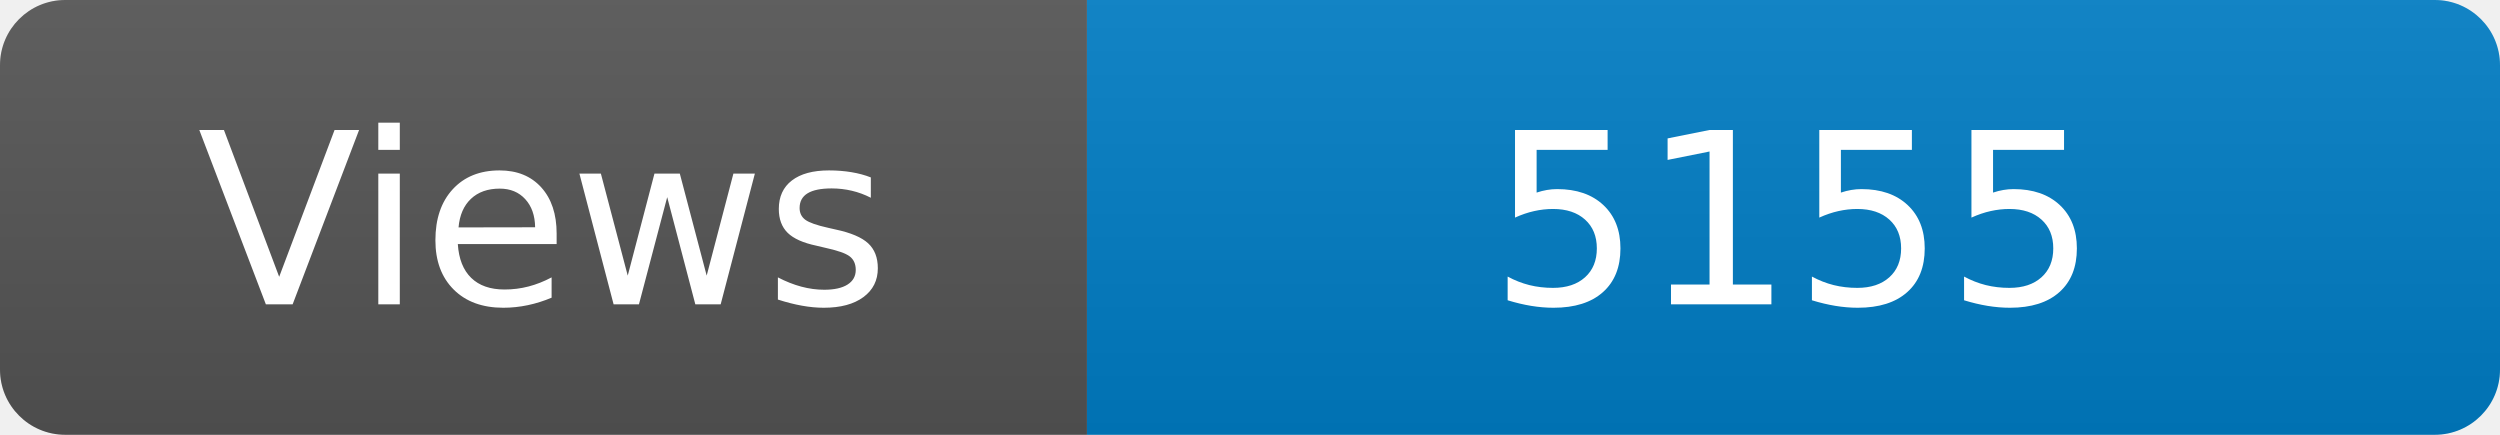
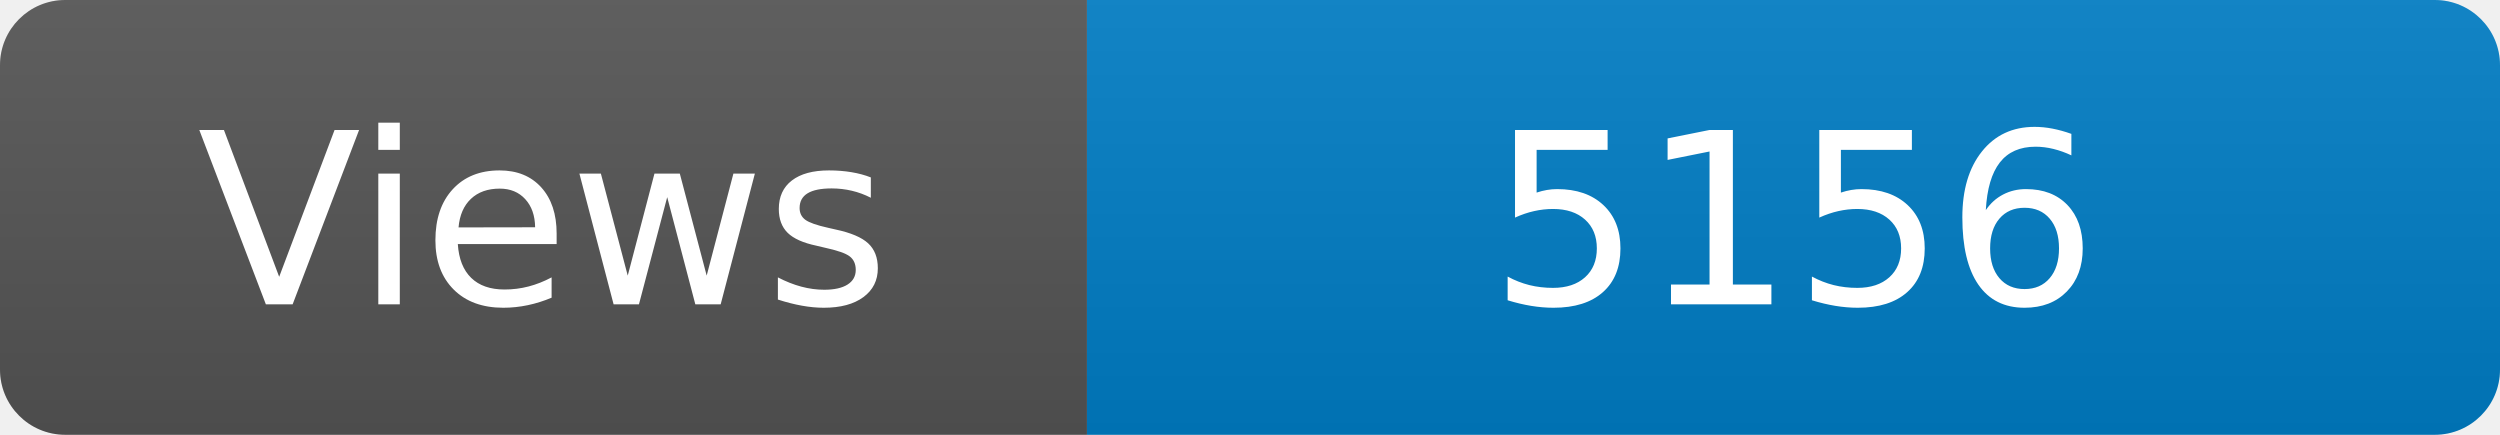
<svg xmlns="http://www.w3.org/2000/svg" width="115" height="20" role="img" aria-label="Maintained?: yes">
  <linearGradient id="s" x2="0" y2="100%">
    <stop offset="0" stop-color="#bbb" stop-opacity=".1" />
    <stop offset="1" stop-opacity=".1" />
  </linearGradient>
  <clipPath id="r">
    <rect width="115" height="20" rx="3" fill="#fff" />
  </clipPath>
  <g clip-path="url(#r)">
    <rect width="50" height="20" fill="#555" />
    <rect x="50" width="160" height="20" fill="#007ec6" />
    <rect width="115" height="20" fill="url(#s)" />
  </g>
  <g fill="#fff" text-anchor="middle" font-family="Verdana,Geneva,DejaVu Sans,sans-serif" font-size="110">
    <text x="250" y="140" transform="scale(.1)" fill="#fff">Views</text>
-     <text x="825" y="140" transform="scale(.1)" fill="#fff">5155</text>
+     <text x="825" y="140" transform="scale(.1)" fill="#fff">5156</text>
  </g>
</svg>
